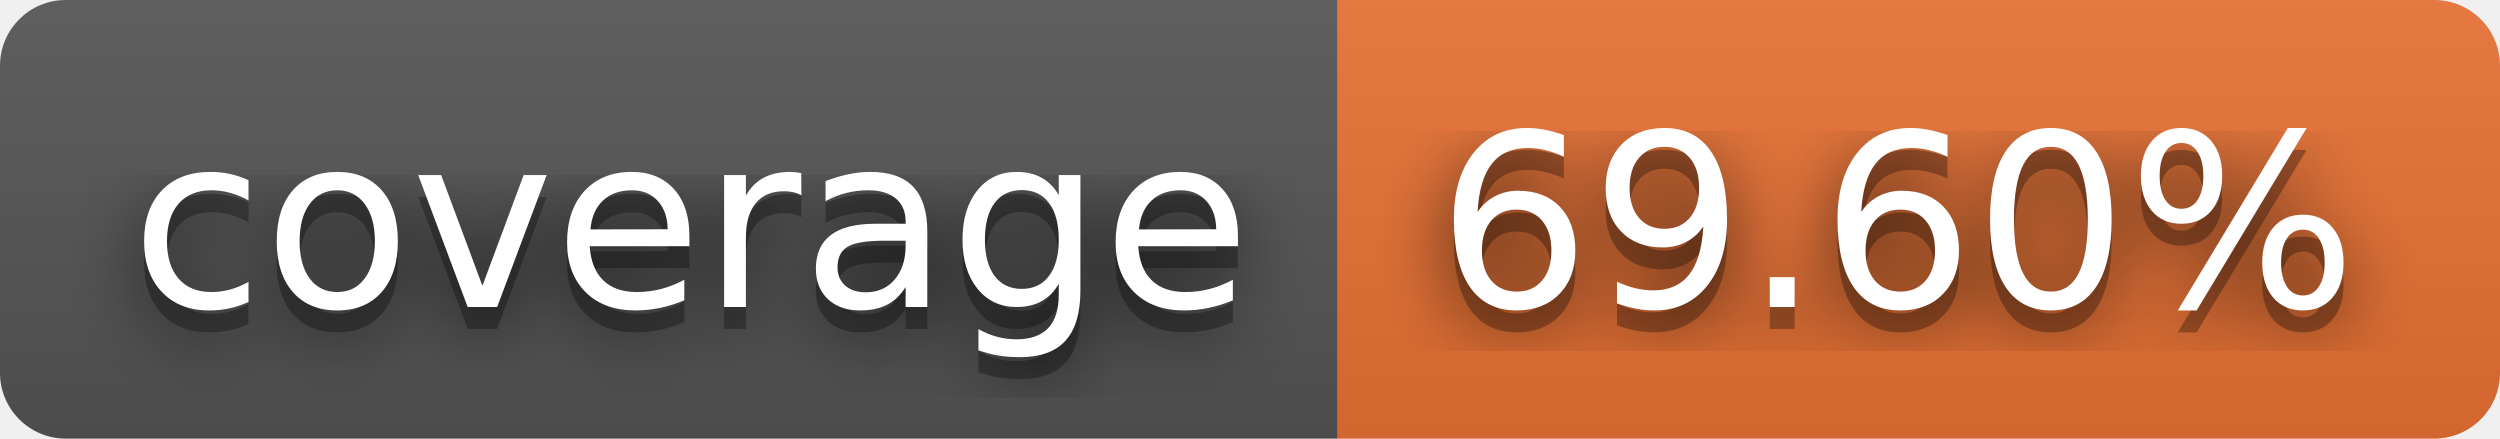
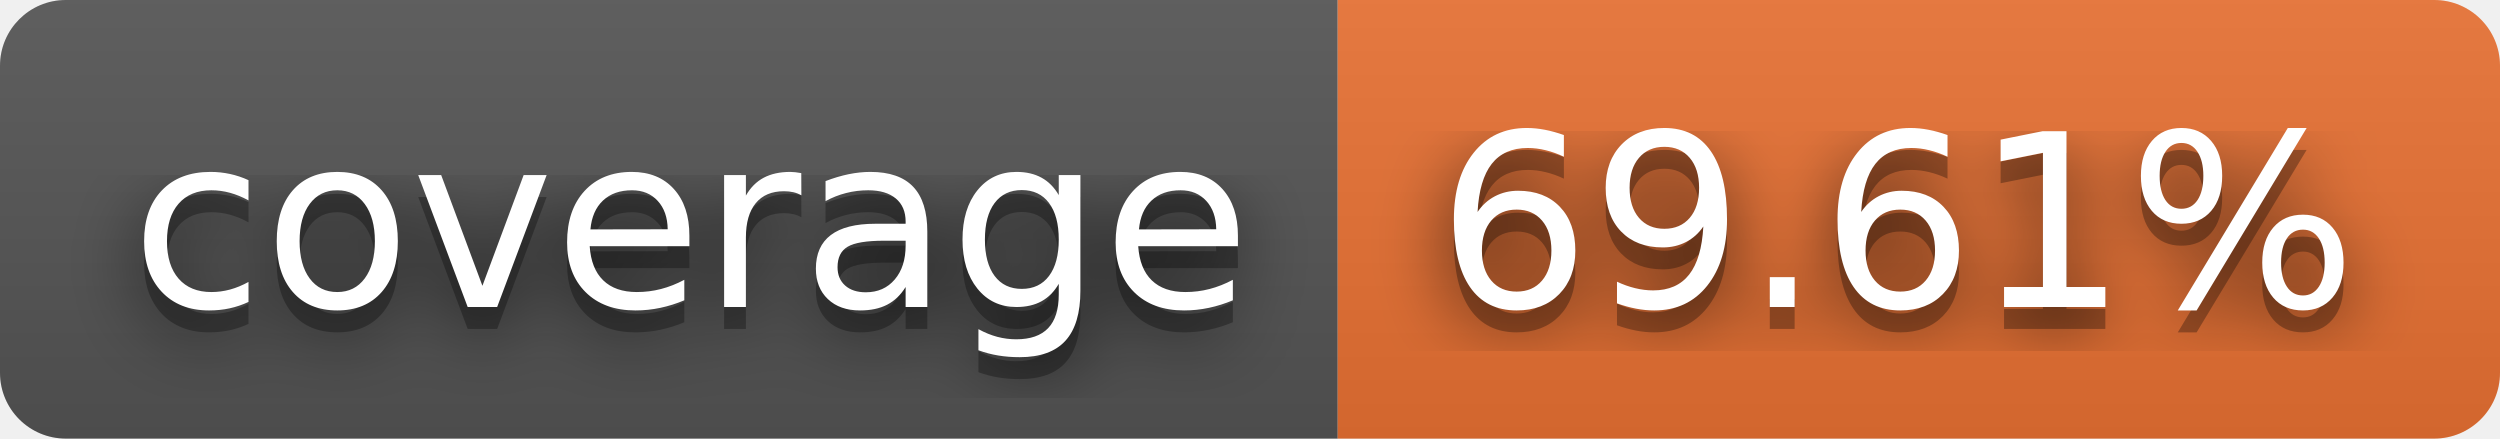
- <svg xmlns="http://www.w3.org/2000/svg" width="114" height="20" role="img" aria-label="coverage: 69.60%">
+ <svg xmlns="http://www.w3.org/2000/svg" width="114" height="20" role="img" aria-label="coverage: 69.61%">
  <filter id="blur">
    <feGaussianBlur stdDeviation="16" />
  </filter>
  <linearGradient id="s" x2="0" y2="100%">
    <stop offset="0" stop-color="#bbb" stop-opacity=".1" />
    <stop offset="1" stop-opacity=".1" />
  </linearGradient>
  <clipPath id="r">
    <rect width="114" height="20" rx="3" />
  </clipPath>
  <g clip-path="url(#r)">
    <rect width="61" height="20" fill="#555" />
    <rect x="61" width="53" height="20" fill="#ea7233" />
    <rect width="114" height="20" fill="url(#s)" />
  </g>
  <g fill="#fff" text-anchor="middle" font-family="Verdana,Geneva,DejaVu Sans,sans-serif" text-rendering="geometricPrecision" font-size="110">
    <g transform="scale(.1)">
      <g aria-hidden="true" fill="#010101">
        <text x="315" y="150" fill-opacity=".8" filter="url(#blur)" textLength="510">coverage</text>
        <text x="315" y="150" fill-opacity=".3" textLength="510">coverage</text>
      </g>
      <text x="315" y="140" textLength="510">coverage</text>
    </g>
    <g transform="scale(.1)">
      <g aria-hidden="true" fill="#010101">
-         <text x="865" y="150" fill-opacity=".8" filter="url(#blur)" textLength="430">69.60%</text>
-         <text x="865" y="150" fill-opacity=".3" textLength="430">69.60%</text>
+         <text x="865" y="150" fill-opacity=".8" filter="url(#blur)" textLength="430">69.61%</text>
+         <text x="865" y="150" fill-opacity=".3" textLength="430">69.61%</text>
      </g>
-       <text x="865" y="140" textLength="430">69.60%</text>
+       <text x="865" y="140" textLength="430">69.61%</text>
    </g>
  </g>
</svg>
